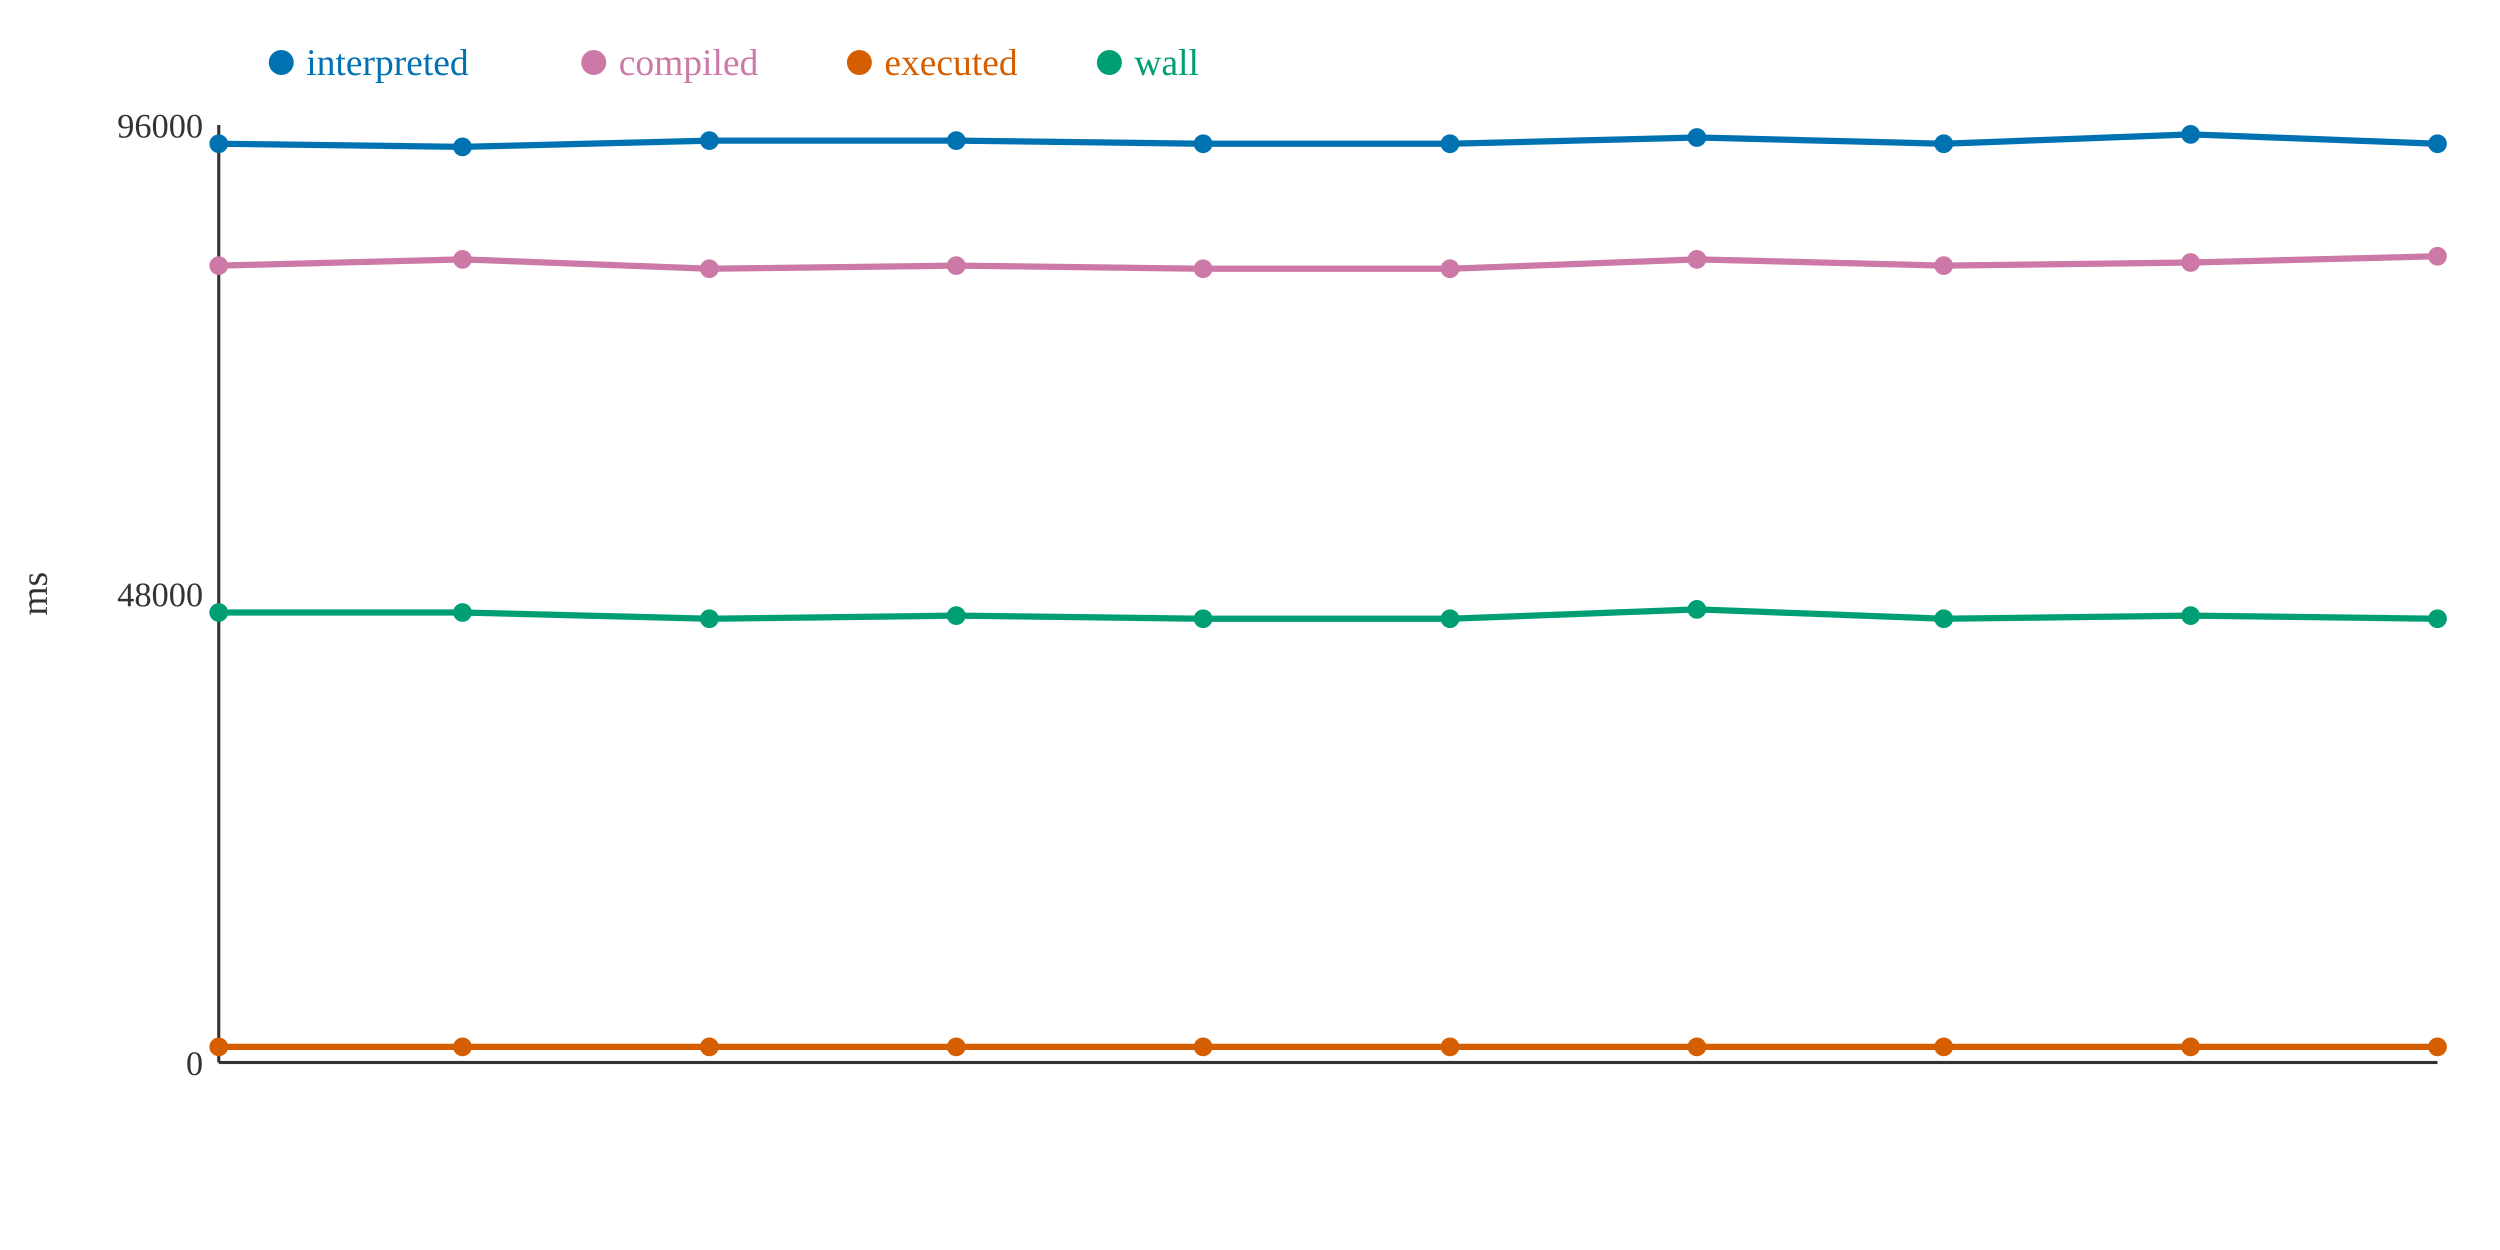
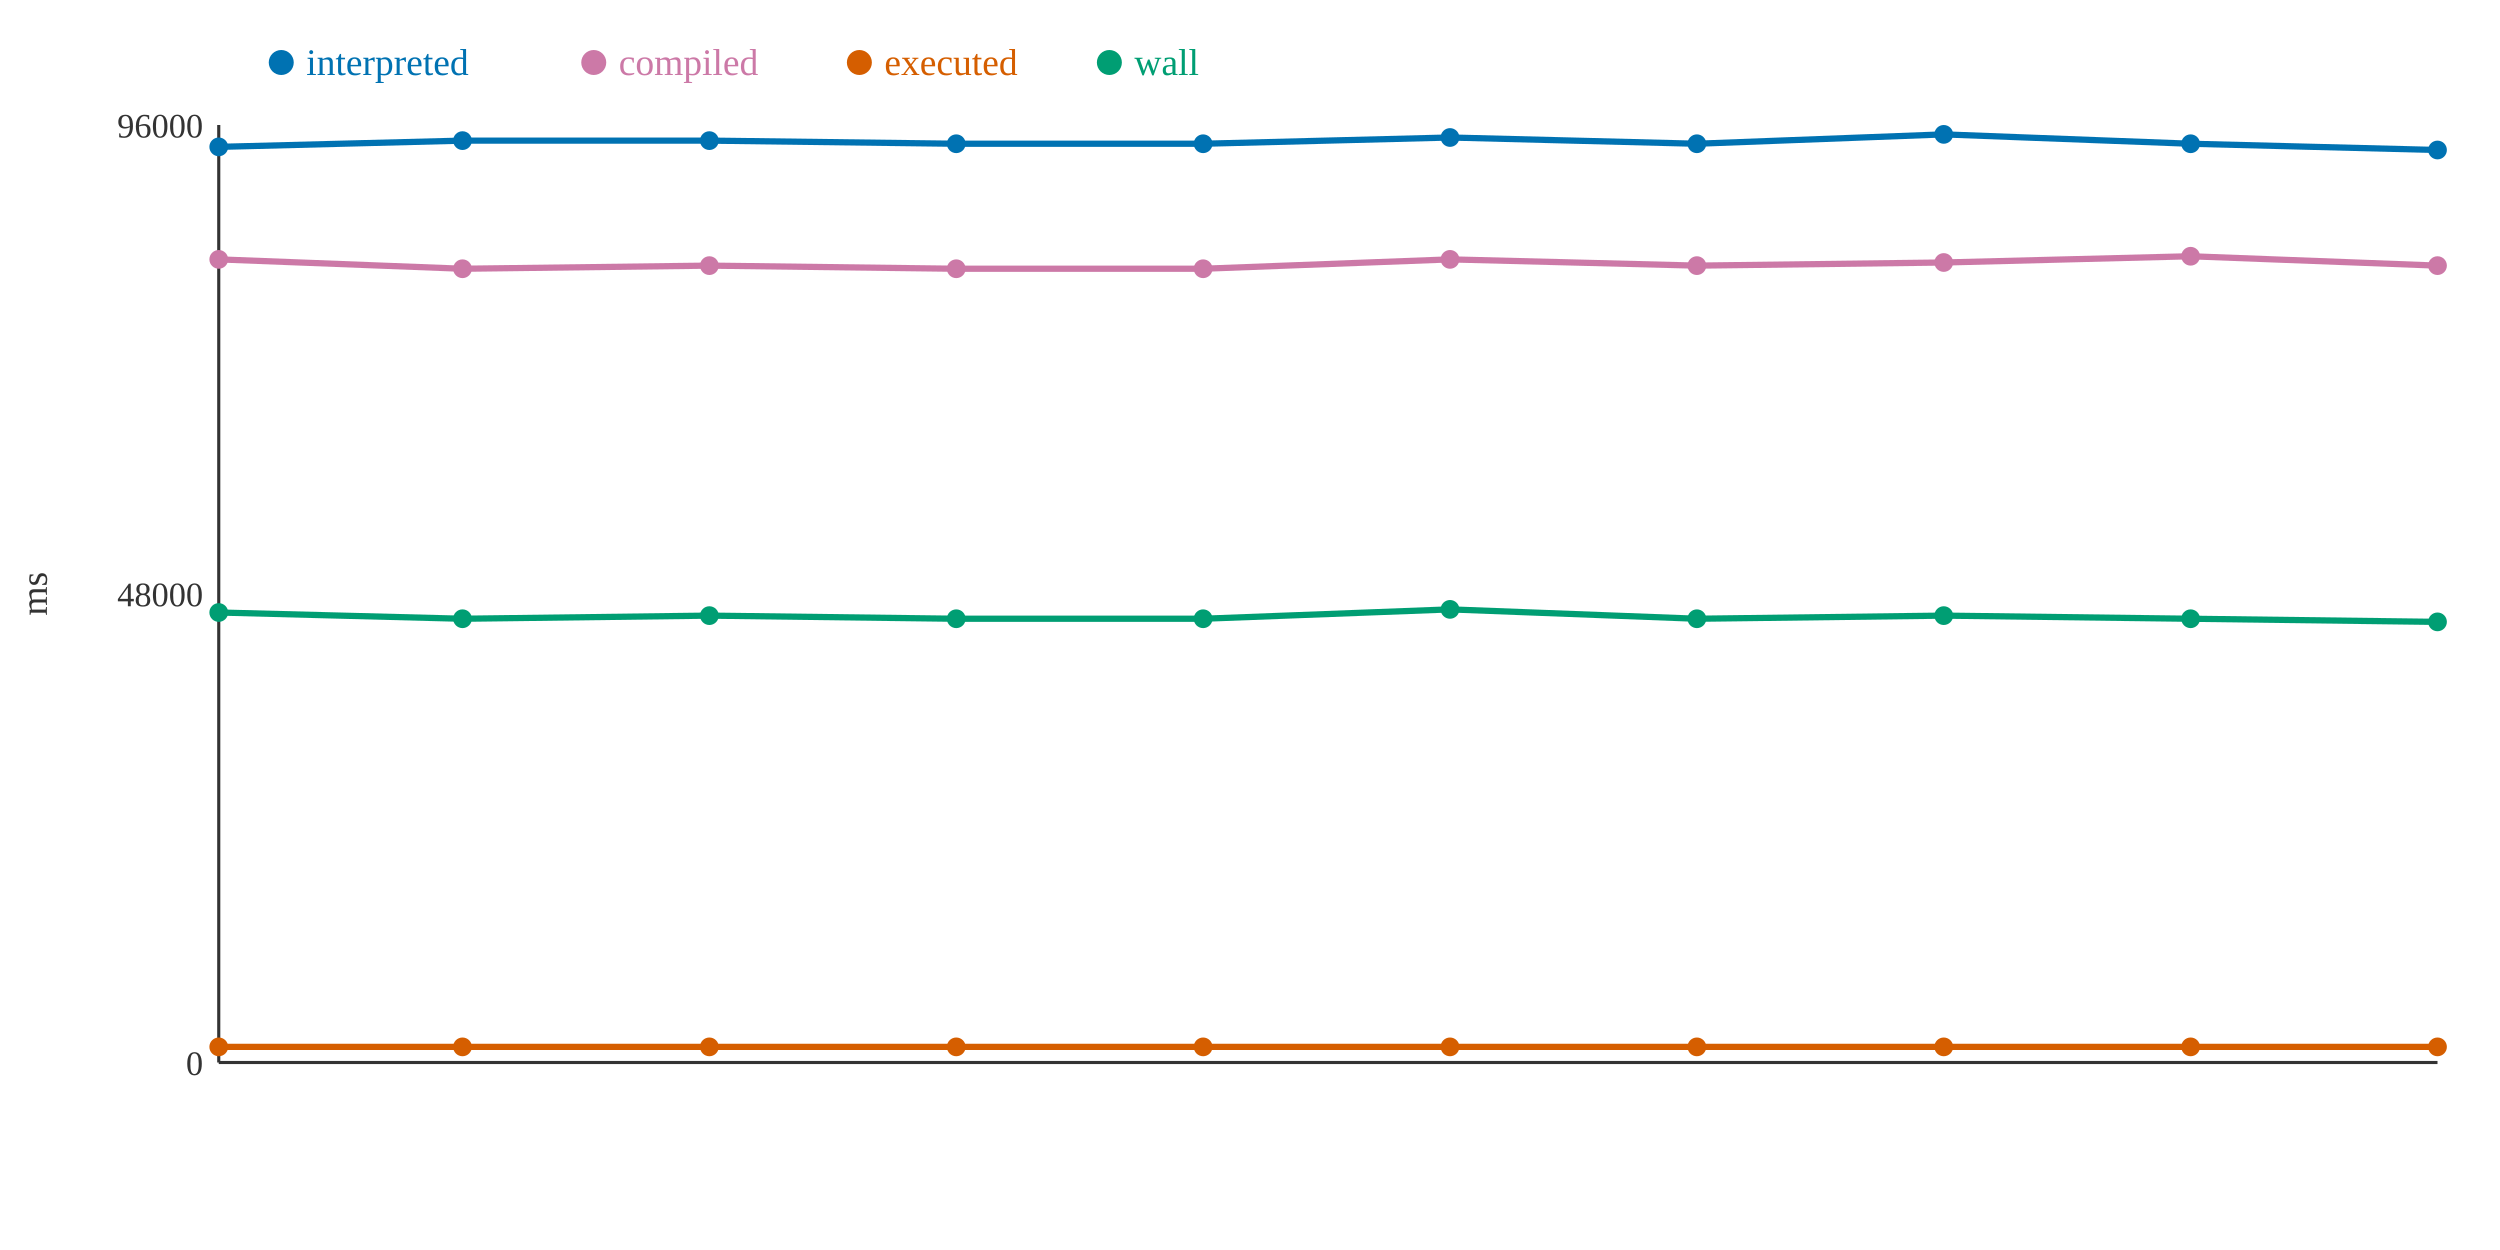
<svg xmlns="http://www.w3.org/2000/svg" width="800" height="400">
  <rect width="800" height="400" fill="white" />
  <line x1="70" y1="40" x2="70" y2="340" stroke="#333" stroke-width="1" />
  <line x1="70" y1="340" x2="780" y2="340" stroke="#333" stroke-width="1" />
  <text x="65" y="344" text-anchor="end" font-size="11" fill="#333">0</text>
  <text x="65" y="194" text-anchor="end" font-size="11" fill="#333">48000</text>
  <text x="65" y="44" text-anchor="end" font-size="11" fill="#333">96000</text>
  <text x="15" y="190" text-anchor="middle" font-size="12" fill="#333" transform="rotate(-90 15 190)">ms</text>
-   <polyline points="70,46 148,47 227,45 306,45 385,46 464,46 543,44 622,46 701,43 780,46" fill="none" stroke="#0072B2" stroke-width="2" />
-   <polyline points="70,85 148,83 227,86 306,85 385,86 464,86 543,83 622,85 701,84 780,82" fill="none" stroke="#CC79A7" stroke-width="2" />
+   <polyline points="70,47 148,45 227,45 306,46 385,46 464,44 543,46 622,43 701,46 780,48" fill="none" stroke="#0072B2" stroke-width="2" />
+   <polyline points="70,83 148,86 227,85 306,86 385,86 464,83 543,85 622,84 701,82 780,85" fill="none" stroke="#CC79A7" stroke-width="2" />
  <polyline points="70,335 148,335 227,335 306,335 385,335 464,335 543,335 622,335 701,335 780,335" fill="none" stroke="#D55E00" stroke-width="2" />
-   <polyline points="70,196 148,196 227,198 306,197 385,198 464,198 543,195 622,198 701,197 780,198" fill="none" stroke="#009E73" stroke-width="2" />
-   <circle cx="70" cy="46" r="3" fill="#0072B2" />
-   <circle cx="70" cy="85" r="3" fill="#CC79A7" />
+   <polyline points="70,196 148,198 227,197 306,198 385,198 464,195 543,198 622,197 701,198 780,199" fill="none" stroke="#009E73" stroke-width="2" />
+   <circle cx="70" cy="47" r="3" fill="#0072B2" />
+   <circle cx="70" cy="83" r="3" fill="#CC79A7" />
  <circle cx="70" cy="335" r="3" fill="#D55E00" />
  <circle cx="70" cy="196" r="3" fill="#009E73" />
-   <circle cx="148" cy="47" r="3" fill="#0072B2" />
-   <circle cx="148" cy="83" r="3" fill="#CC79A7" />
+   <circle cx="148" cy="45" r="3" fill="#0072B2" />
+   <circle cx="148" cy="86" r="3" fill="#CC79A7" />
  <circle cx="148" cy="335" r="3" fill="#D55E00" />
-   <circle cx="148" cy="196" r="3" fill="#009E73" />
+   <circle cx="148" cy="198" r="3" fill="#009E73" />
  <circle cx="227" cy="45" r="3" fill="#0072B2" />
-   <circle cx="227" cy="86" r="3" fill="#CC79A7" />
+   <circle cx="227" cy="85" r="3" fill="#CC79A7" />
  <circle cx="227" cy="335" r="3" fill="#D55E00" />
-   <circle cx="227" cy="198" r="3" fill="#009E73" />
-   <circle cx="306" cy="45" r="3" fill="#0072B2" />
-   <circle cx="306" cy="85" r="3" fill="#CC79A7" />
+   <circle cx="227" cy="197" r="3" fill="#009E73" />
+   <circle cx="306" cy="46" r="3" fill="#0072B2" />
+   <circle cx="306" cy="86" r="3" fill="#CC79A7" />
  <circle cx="306" cy="335" r="3" fill="#D55E00" />
-   <circle cx="306" cy="197" r="3" fill="#009E73" />
+   <circle cx="306" cy="198" r="3" fill="#009E73" />
  <circle cx="385" cy="46" r="3" fill="#0072B2" />
  <circle cx="385" cy="86" r="3" fill="#CC79A7" />
  <circle cx="385" cy="335" r="3" fill="#D55E00" />
  <circle cx="385" cy="198" r="3" fill="#009E73" />
-   <circle cx="464" cy="46" r="3" fill="#0072B2" />
-   <circle cx="464" cy="86" r="3" fill="#CC79A7" />
+   <circle cx="464" cy="44" r="3" fill="#0072B2" />
+   <circle cx="464" cy="83" r="3" fill="#CC79A7" />
  <circle cx="464" cy="335" r="3" fill="#D55E00" />
-   <circle cx="464" cy="198" r="3" fill="#009E73" />
-   <circle cx="543" cy="44" r="3" fill="#0072B2" />
-   <circle cx="543" cy="83" r="3" fill="#CC79A7" />
+   <circle cx="464" cy="195" r="3" fill="#009E73" />
+   <circle cx="543" cy="46" r="3" fill="#0072B2" />
+   <circle cx="543" cy="85" r="3" fill="#CC79A7" />
  <circle cx="543" cy="335" r="3" fill="#D55E00" />
-   <circle cx="543" cy="195" r="3" fill="#009E73" />
-   <circle cx="622" cy="46" r="3" fill="#0072B2" />
-   <circle cx="622" cy="85" r="3" fill="#CC79A7" />
+   <circle cx="543" cy="198" r="3" fill="#009E73" />
+   <circle cx="622" cy="43" r="3" fill="#0072B2" />
+   <circle cx="622" cy="84" r="3" fill="#CC79A7" />
  <circle cx="622" cy="335" r="3" fill="#D55E00" />
-   <circle cx="622" cy="198" r="3" fill="#009E73" />
-   <circle cx="701" cy="43" r="3" fill="#0072B2" />
-   <circle cx="701" cy="84" r="3" fill="#CC79A7" />
+   <circle cx="622" cy="197" r="3" fill="#009E73" />
+   <circle cx="701" cy="46" r="3" fill="#0072B2" />
+   <circle cx="701" cy="82" r="3" fill="#CC79A7" />
  <circle cx="701" cy="335" r="3" fill="#D55E00" />
-   <circle cx="701" cy="197" r="3" fill="#009E73" />
-   <circle cx="780" cy="46" r="3" fill="#0072B2" />
-   <circle cx="780" cy="82" r="3" fill="#CC79A7" />
+   <circle cx="701" cy="198" r="3" fill="#009E73" />
+   <circle cx="780" cy="48" r="3" fill="#0072B2" />
+   <circle cx="780" cy="85" r="3" fill="#CC79A7" />
  <circle cx="780" cy="335" r="3" fill="#D55E00" />
-   <circle cx="780" cy="198" r="3" fill="#009E73" />
+   <circle cx="780" cy="199" r="3" fill="#009E73" />
  <circle cx="90" cy="20" r="4" fill="#0072B2" />
  <text x="98" y="24" text-anchor="start" font-size="12" fill="#0072B2">interpreted</text>
  <circle cx="190" cy="20" r="4" fill="#CC79A7" />
  <text x="198" y="24" text-anchor="start" font-size="12" fill="#CC79A7">compiled</text>
  <circle cx="275" cy="20" r="4" fill="#D55E00" />
  <text x="283" y="24" text-anchor="start" font-size="12" fill="#D55E00">executed</text>
  <circle cx="355" cy="20" r="4" fill="#009E73" />
  <text x="363" y="24" text-anchor="start" font-size="12" fill="#009E73">wall</text>
</svg>
